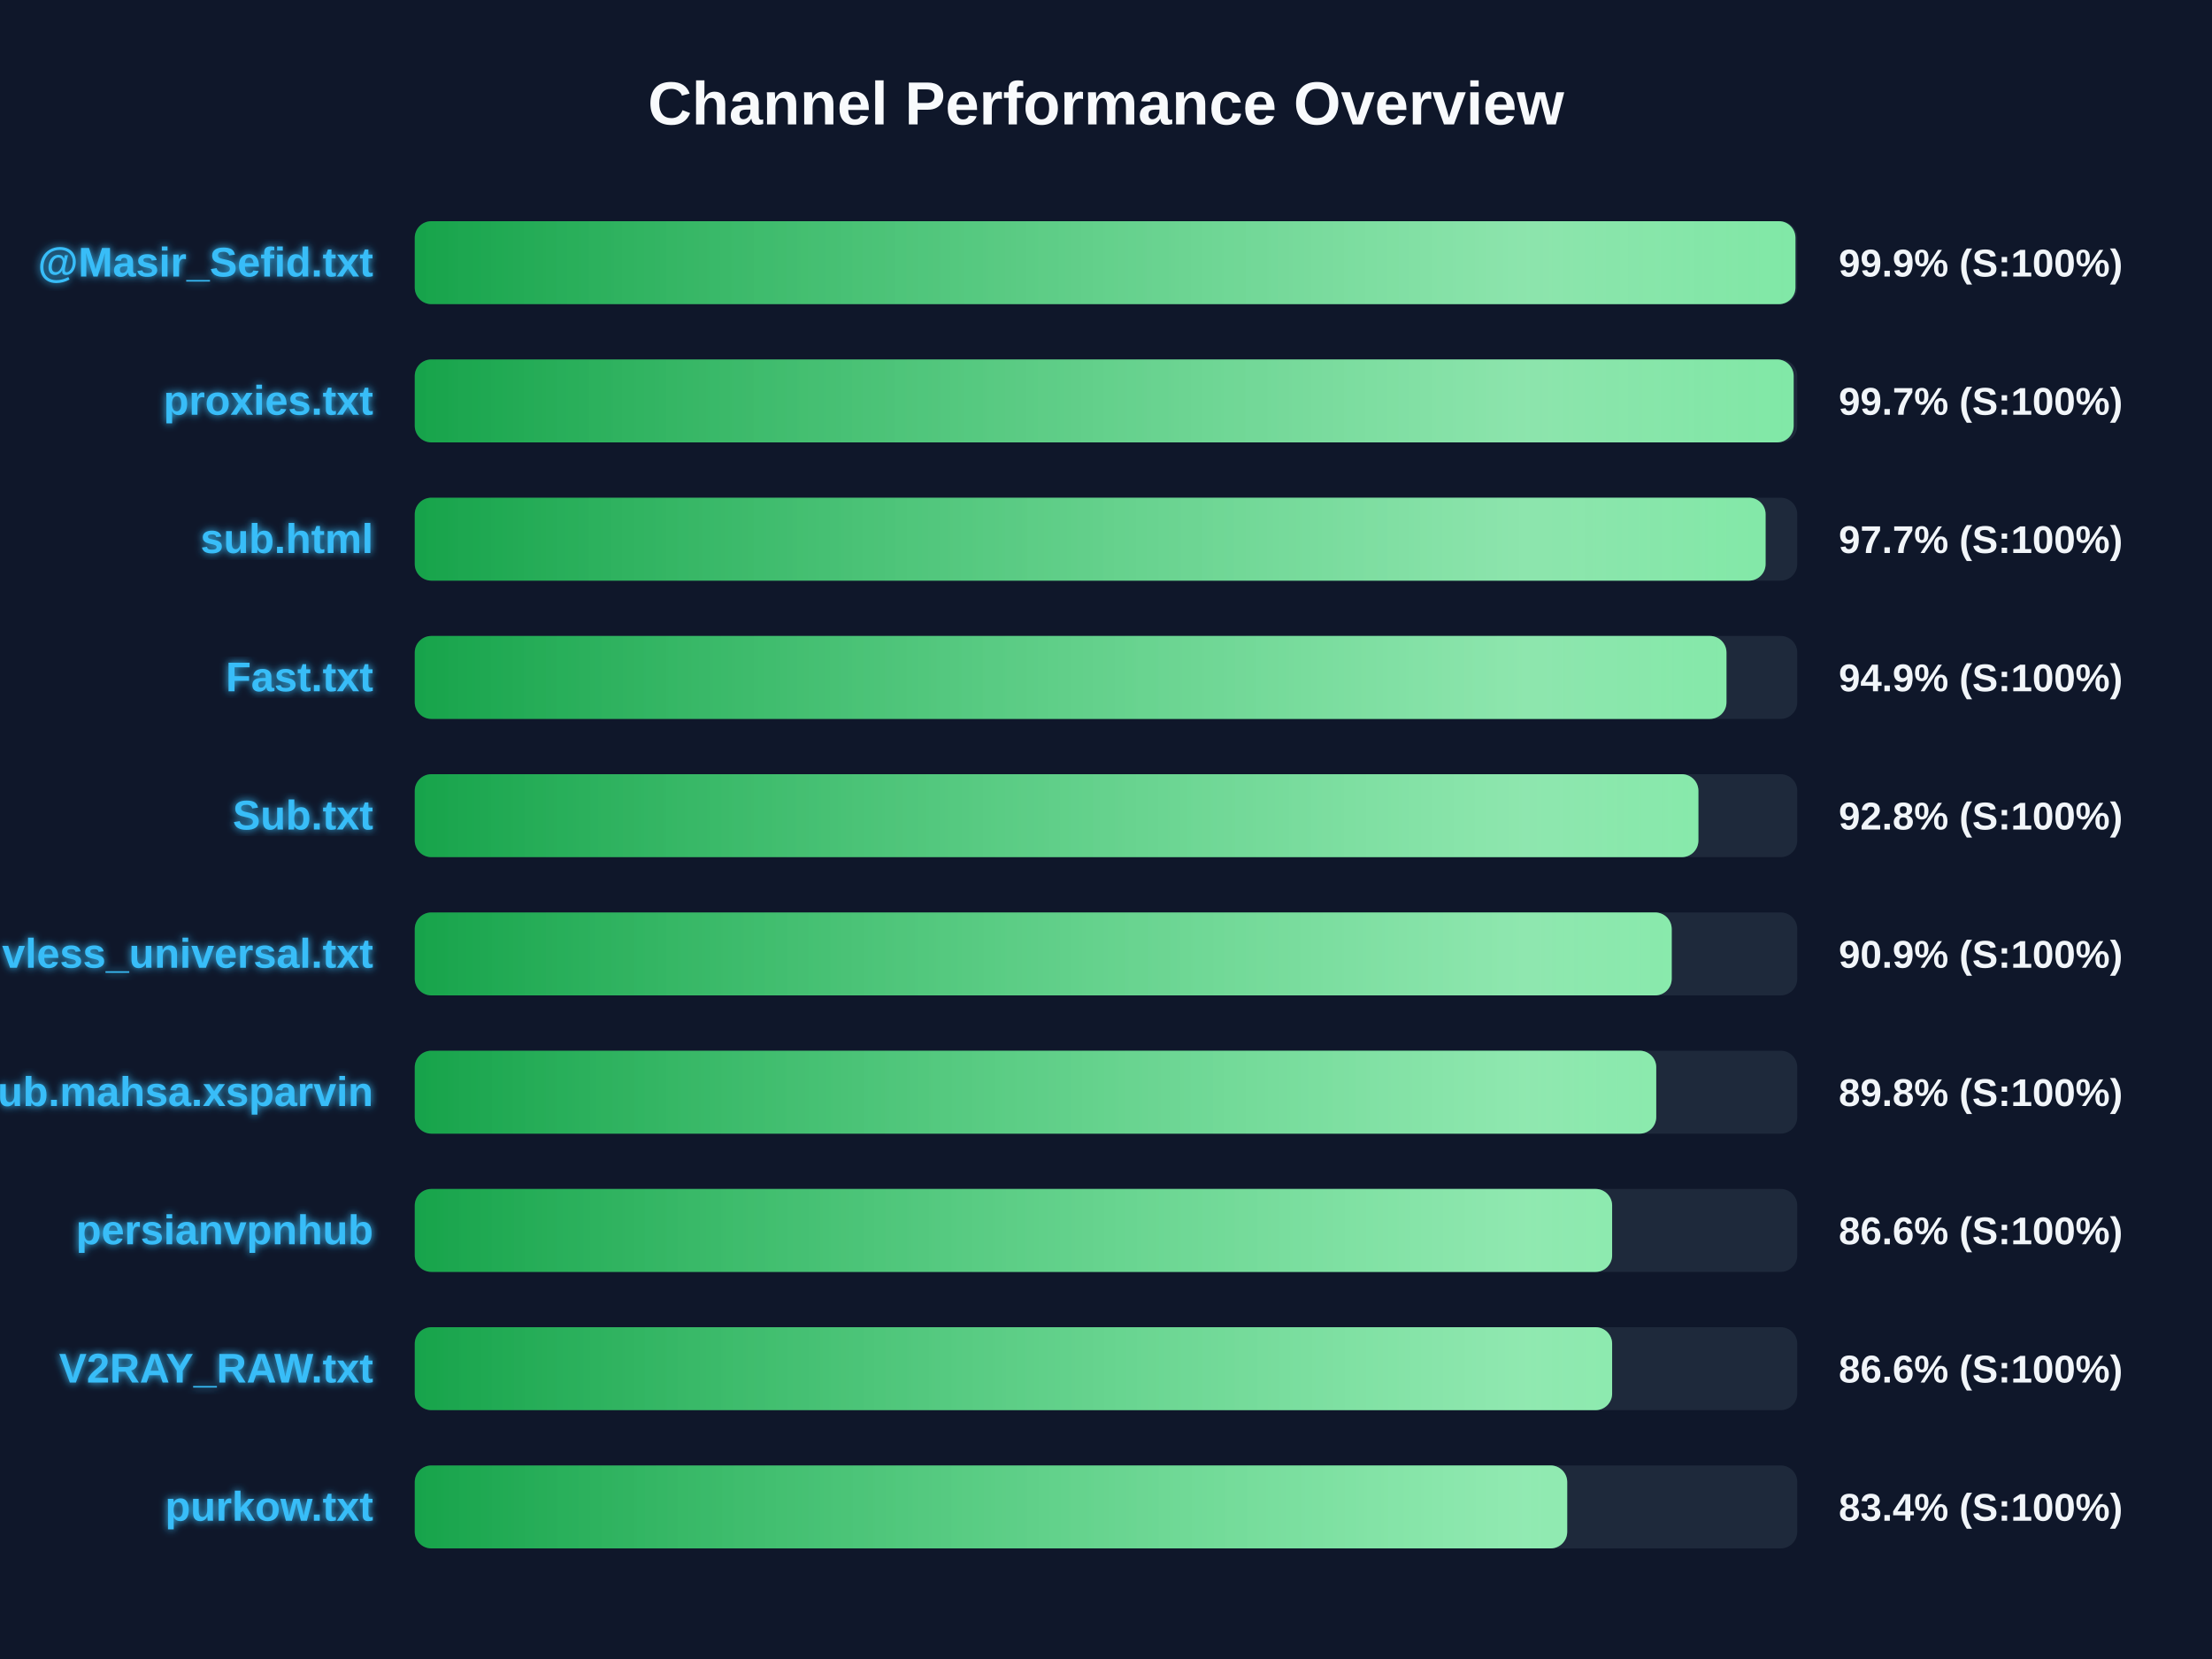
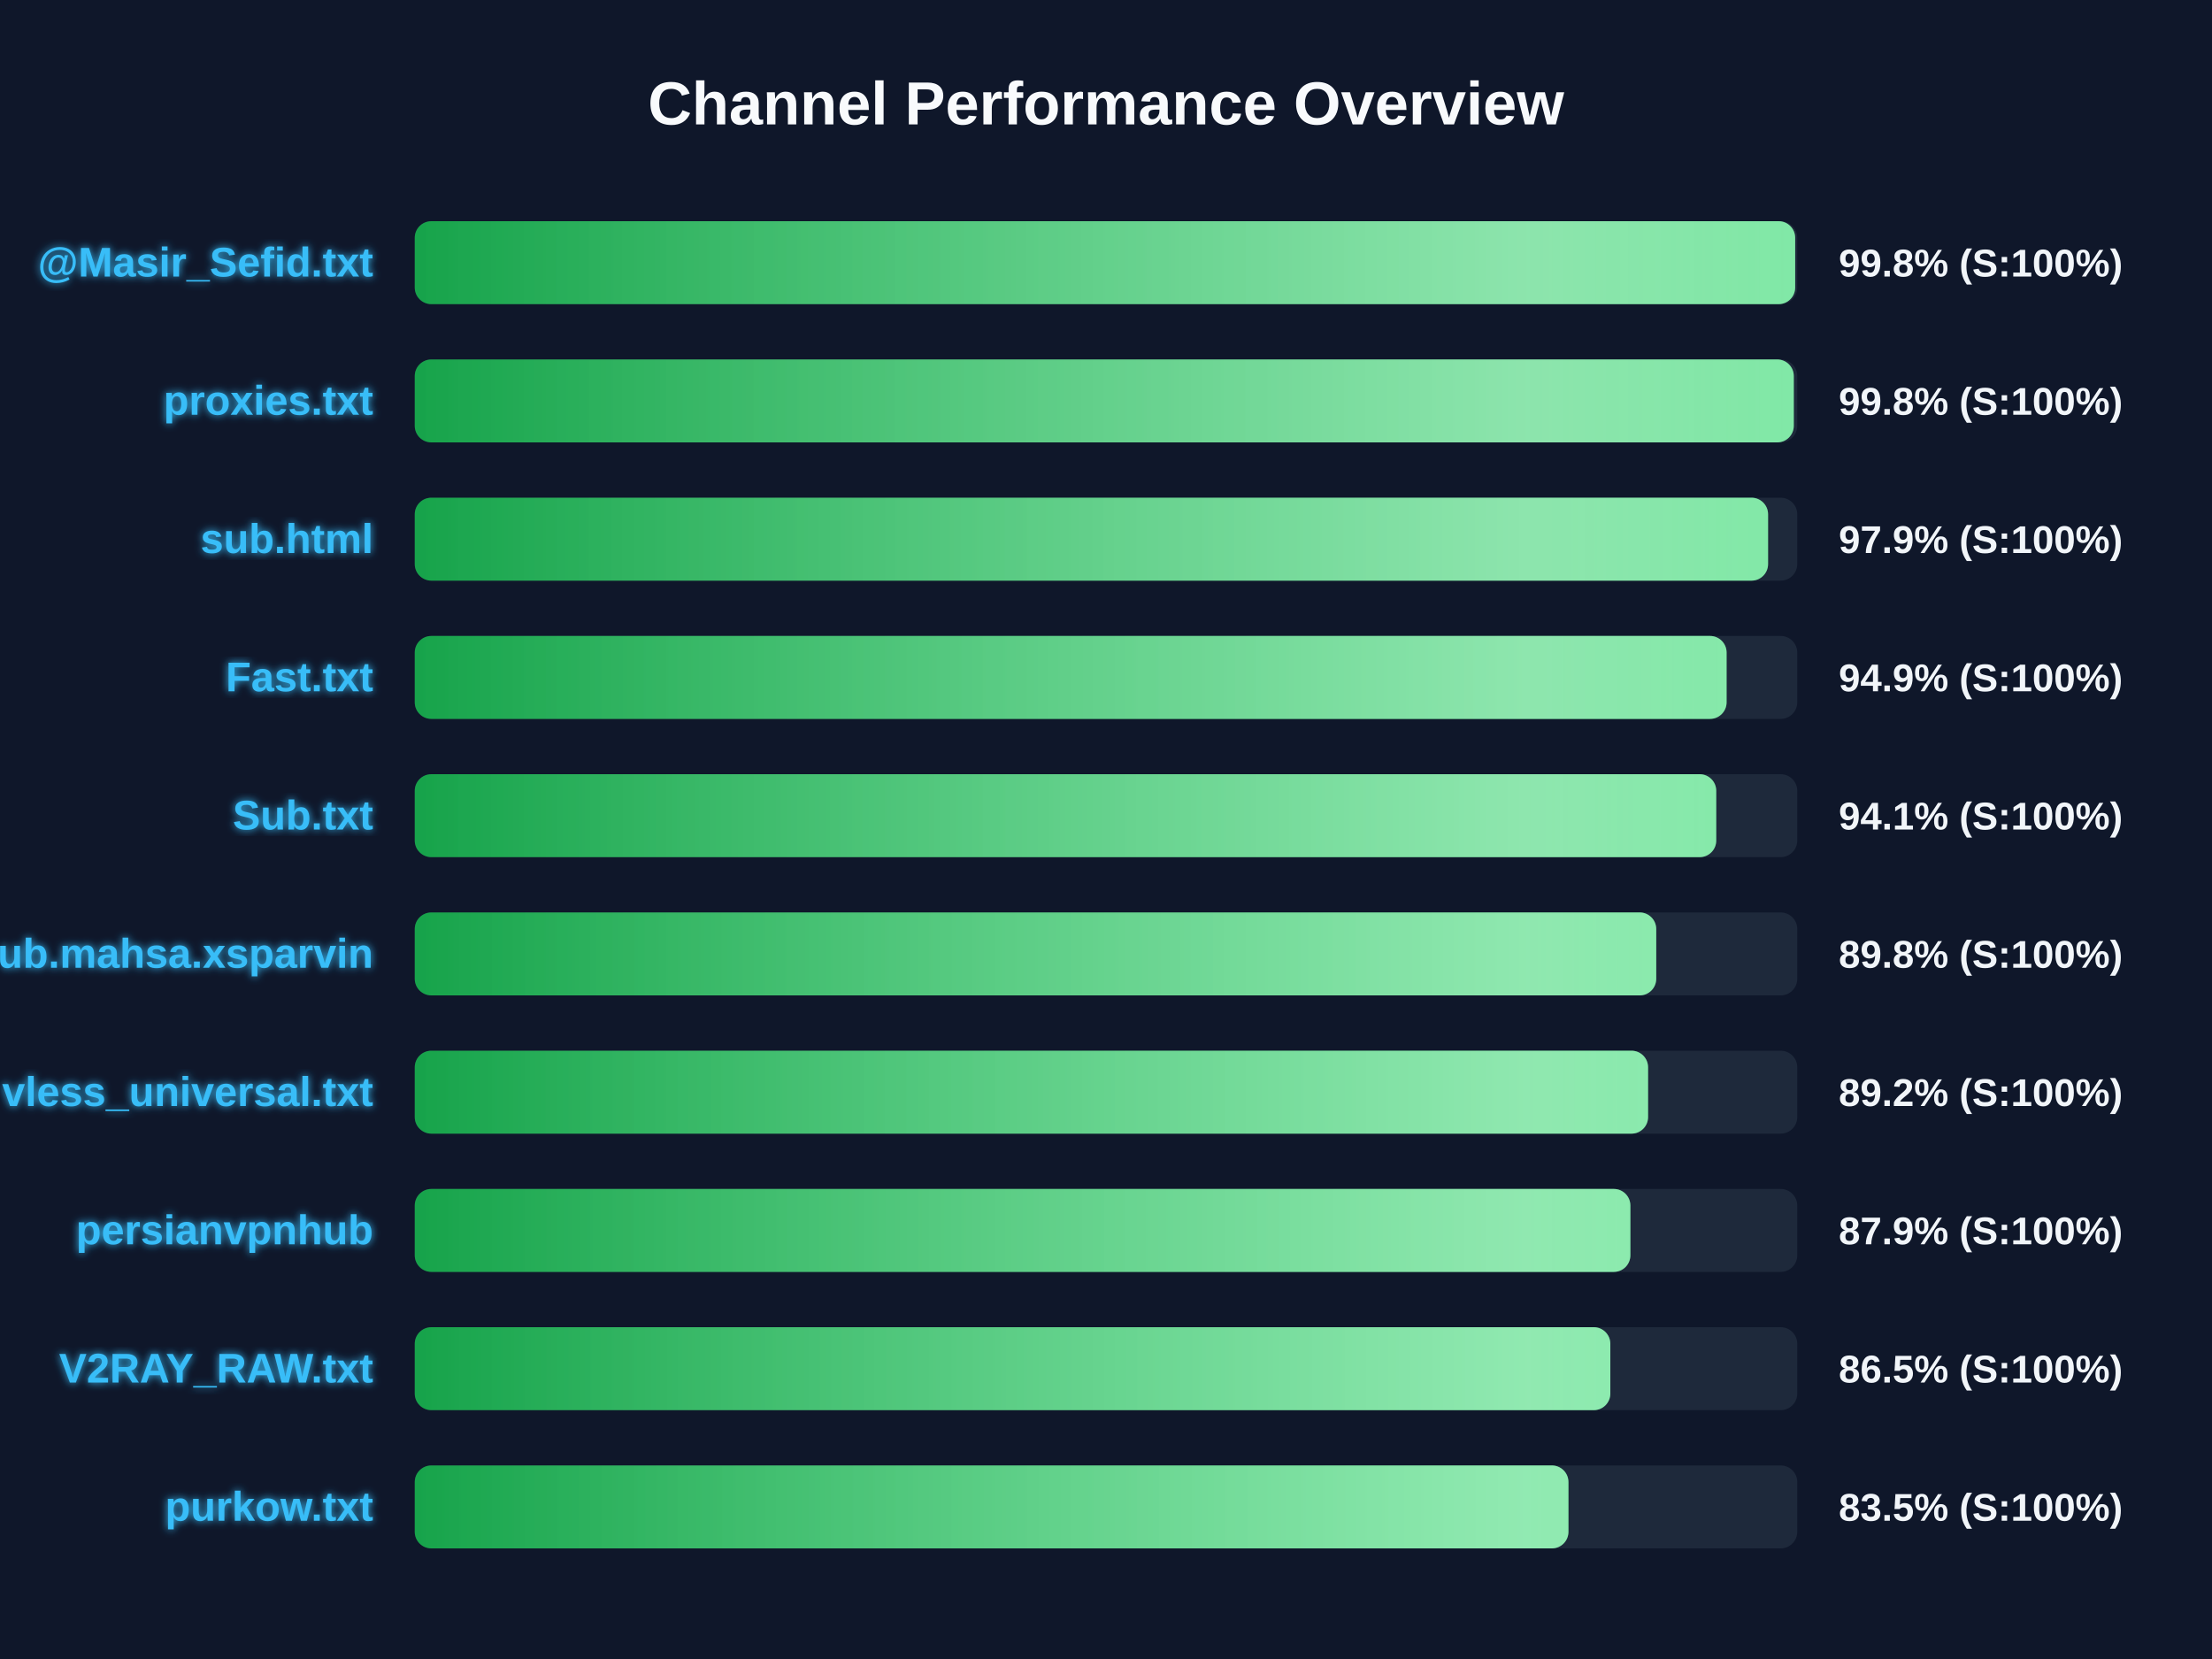
<svg xmlns="http://www.w3.org/2000/svg" width="800" height="600" version="1.1">
  <defs>
    <linearGradient id="grad-green" x1="0%" y1="0%" x2="100%" y2="0%">
      <stop offset="0%" stop-color="#16a34a" />
      <stop offset="100%" stop-color="#4ade80" />
    </linearGradient>
    <linearGradient id="grad-yellow" x1="0%" y1="0%" x2="100%" y2="0%">
      <stop offset="0%" stop-color="#ca8a04" />
      <stop offset="100%" stop-color="#fde047" />
    </linearGradient>
    <linearGradient id="grad-red" x1="0%" y1="0%" x2="100%" y2="0%">
      <stop offset="0%" stop-color="#dc2626" />
      <stop offset="100%" stop-color="#f87171" />
    </linearGradient>
    <linearGradient id="shimmer" x1="0%" y1="0%" x2="100%" y2="0%">
      <stop offset="0%" stop-color="rgba(255,255,255,0)" />
      <stop offset="50%" stop-color="rgba(255,255,255,0.4)" />
      <stop offset="100%" stop-color="rgba(255,255,255,0)" />
    </linearGradient>
    <filter id="glow" x="-20%" y="-20%" width="140%" height="140%">
      <feGaussianBlur stdDeviation="1.5" result="blur" />
      <feComposite in="SourceGraphic" in2="blur" operator="over" />
    </filter>
  </defs>
  <style>
        .bg-rect { fill: #0f172a; }
        .title { font: bold 22px 'Segoe UI', Arial, sans-serif; fill: #f8fafc; }
        .row { font: bold 15px 'Segoe UI', Arial, sans-serif; fill: #38bdf8; filter: url(#glow); }
        .score { font: bold 14px 'Segoe UI', Arial, sans-serif; fill: #f1f5f9; }
        @keyframes shimmer-anim {
            0% { transform: translateX(-100%); }
            100% { transform: translateX(200%); }
        }
        .shimmer-rect {
            animation: shimmer-anim 2.5s infinite linear;
        }
    </style>
  <rect width="100%" height="100%" class="bg-rect" />
  <text x="400" y="45" text-anchor="middle" class="title">Channel Performance Overview</text>
  <rect x="150" y="80" width="500" height="30" fill="#1e293b" rx="6" />
  <clipPath id="clip-0">
-     <rect x="150" y="80" width="499.35" height="30" rx="6" />
+     <rect x="150" y="80" width="499.25" height="30" rx="6" />
  </clipPath>
-   <rect x="150" y="80" width="499.35" height="30" fill="url(#grad-green)" rx="6" />
+   <rect x="150" y="80" width="499.25" height="30" fill="url(#grad-green)" rx="6" />
  <g clip-path="url(#clip-0)">
    <rect x="150" y="80" width="100%" height="30" fill="url(#shimmer)" class="shimmer-rect" />
  </g>
  <text x="135" y="100" text-anchor="end" class="row">@Masir_Sefid.txt</text>
-   <text x="665" y="100" text-anchor="start" class="score">99.9% (S:100%)</text>
+   <text x="665" y="100" text-anchor="start" class="score">99.8% (S:100%)</text>
  <rect x="150" y="130" width="500" height="30" fill="#1e293b" rx="6" />
  <clipPath id="clip-1">
-     <rect x="150" y="130" width="498.7" height="30" rx="6" />
+     <rect x="150" y="130" width="498.75" height="30" rx="6" />
  </clipPath>
-   <rect x="150" y="130" width="498.7" height="30" fill="url(#grad-green)" rx="6" />
+   <rect x="150" y="130" width="498.75" height="30" fill="url(#grad-green)" rx="6" />
  <g clip-path="url(#clip-1)">
    <rect x="150" y="130" width="100%" height="30" fill="url(#shimmer)" class="shimmer-rect" />
  </g>
  <text x="135" y="150" text-anchor="end" class="row">proxies.txt</text>
-   <text x="665" y="150" text-anchor="start" class="score">99.7% (S:100%)</text>
+   <text x="665" y="150" text-anchor="start" class="score">99.8% (S:100%)</text>
  <rect x="150" y="180" width="500" height="30" fill="#1e293b" rx="6" />
  <clipPath id="clip-2">
-     <rect x="150" y="180" width="488.55" height="30" rx="6" />
+     <rect x="150" y="180" width="489.45" height="30" rx="6" />
  </clipPath>
-   <rect x="150" y="180" width="488.55" height="30" fill="url(#grad-green)" rx="6" />
+   <rect x="150" y="180" width="489.45" height="30" fill="url(#grad-green)" rx="6" />
  <g clip-path="url(#clip-2)">
    <rect x="150" y="180" width="100%" height="30" fill="url(#shimmer)" class="shimmer-rect" />
  </g>
  <text x="135" y="200" text-anchor="end" class="row">sub.html</text>
-   <text x="665" y="200" text-anchor="start" class="score">97.7% (S:100%)</text>
+   <text x="665" y="200" text-anchor="start" class="score">97.9% (S:100%)</text>
  <rect x="150" y="230" width="500" height="30" fill="#1e293b" rx="6" />
  <clipPath id="clip-3">
-     <rect x="150" y="230" width="474.4" height="30" rx="6" />
+     <rect x="150" y="230" width="474.45" height="30" rx="6" />
  </clipPath>
-   <rect x="150" y="230" width="474.4" height="30" fill="url(#grad-green)" rx="6" />
+   <rect x="150" y="230" width="474.45" height="30" fill="url(#grad-green)" rx="6" />
  <g clip-path="url(#clip-3)">
    <rect x="150" y="230" width="100%" height="30" fill="url(#shimmer)" class="shimmer-rect" />
  </g>
  <text x="135" y="250" text-anchor="end" class="row">Fast.txt</text>
  <text x="665" y="250" text-anchor="start" class="score">94.9% (S:100%)</text>
  <rect x="150" y="280" width="500" height="30" fill="#1e293b" rx="6" />
  <clipPath id="clip-4">
-     <rect x="150" y="280" width="464.25" height="30" rx="6" />
+     <rect x="150" y="280" width="470.7" height="30" rx="6" />
  </clipPath>
-   <rect x="150" y="280" width="464.25" height="30" fill="url(#grad-green)" rx="6" />
+   <rect x="150" y="280" width="470.7" height="30" fill="url(#grad-green)" rx="6" />
  <g clip-path="url(#clip-4)">
    <rect x="150" y="280" width="100%" height="30" fill="url(#shimmer)" class="shimmer-rect" />
  </g>
  <text x="135" y="300" text-anchor="end" class="row">Sub.txt</text>
-   <text x="665" y="300" text-anchor="start" class="score">92.8% (S:100%)</text>
+   <text x="665" y="300" text-anchor="start" class="score">94.1% (S:100%)</text>
  <rect x="150" y="330" width="500" height="30" fill="#1e293b" rx="6" />
  <clipPath id="clip-5">
-     <rect x="150" y="330" width="454.6" height="30" rx="6" />
+     <rect x="150" y="330" width="449.0" height="30" rx="6" />
  </clipPath>
-   <rect x="150" y="330" width="454.6" height="30" fill="url(#grad-green)" rx="6" />
+   <rect x="150" y="330" width="449.0" height="30" fill="url(#grad-green)" rx="6" />
  <g clip-path="url(#clip-5)">
    <rect x="150" y="330" width="100%" height="30" fill="url(#shimmer)" class="shimmer-rect" />
  </g>
-   <text x="135" y="350" text-anchor="end" class="row">vless_universal.txt</text>
-   <text x="665" y="350" text-anchor="start" class="score">90.9% (S:100%)</text>
+   <text x="135" y="350" text-anchor="end" class="row">Sub.mahsa.xsparvin</text>
+   <text x="665" y="350" text-anchor="start" class="score">89.8% (S:100%)</text>
  <rect x="150" y="380" width="500" height="30" fill="#1e293b" rx="6" />
  <clipPath id="clip-6">
-     <rect x="150" y="380" width="449.0" height="30" rx="6" />
+     <rect x="150" y="380" width="446.05" height="30" rx="6" />
  </clipPath>
-   <rect x="150" y="380" width="449.0" height="30" fill="url(#grad-green)" rx="6" />
+   <rect x="150" y="380" width="446.05" height="30" fill="url(#grad-green)" rx="6" />
  <g clip-path="url(#clip-6)">
    <rect x="150" y="380" width="100%" height="30" fill="url(#shimmer)" class="shimmer-rect" />
  </g>
-   <text x="135" y="400" text-anchor="end" class="row">Sub.mahsa.xsparvin</text>
-   <text x="665" y="400" text-anchor="start" class="score">89.8% (S:100%)</text>
+   <text x="135" y="400" text-anchor="end" class="row">vless_universal.txt</text>
+   <text x="665" y="400" text-anchor="start" class="score">89.2% (S:100%)</text>
  <rect x="150" y="430" width="500" height="30" fill="#1e293b" rx="6" />
  <clipPath id="clip-7">
-     <rect x="150" y="430" width="433.05" height="30" rx="6" />
+     <rect x="150" y="430" width="439.65" height="30" rx="6" />
  </clipPath>
-   <rect x="150" y="430" width="433.05" height="30" fill="url(#grad-green)" rx="6" />
+   <rect x="150" y="430" width="439.65" height="30" fill="url(#grad-green)" rx="6" />
  <g clip-path="url(#clip-7)">
    <rect x="150" y="430" width="100%" height="30" fill="url(#shimmer)" class="shimmer-rect" />
  </g>
  <text x="135" y="450" text-anchor="end" class="row">persianvpnhub</text>
-   <text x="665" y="450" text-anchor="start" class="score">86.6% (S:100%)</text>
+   <text x="665" y="450" text-anchor="start" class="score">87.9% (S:100%)</text>
  <rect x="150" y="480" width="500" height="30" fill="#1e293b" rx="6" />
  <clipPath id="clip-8">
-     <rect x="150" y="480" width="433.05" height="30" rx="6" />
+     <rect x="150" y="480" width="432.4" height="30" rx="6" />
  </clipPath>
-   <rect x="150" y="480" width="433.05" height="30" fill="url(#grad-green)" rx="6" />
+   <rect x="150" y="480" width="432.4" height="30" fill="url(#grad-green)" rx="6" />
  <g clip-path="url(#clip-8)">
    <rect x="150" y="480" width="100%" height="30" fill="url(#shimmer)" class="shimmer-rect" />
  </g>
  <text x="135" y="500" text-anchor="end" class="row">V2RAY_RAW.txt</text>
-   <text x="665" y="500" text-anchor="start" class="score">86.6% (S:100%)</text>
+   <text x="665" y="500" text-anchor="start" class="score">86.5% (S:100%)</text>
  <rect x="150" y="530" width="500" height="30" fill="#1e293b" rx="6" />
  <clipPath id="clip-9">
-     <rect x="150" y="530" width="416.8" height="30" rx="6" />
+     <rect x="150" y="530" width="417.25" height="30" rx="6" />
  </clipPath>
-   <rect x="150" y="530" width="416.8" height="30" fill="url(#grad-green)" rx="6" />
+   <rect x="150" y="530" width="417.25" height="30" fill="url(#grad-green)" rx="6" />
  <g clip-path="url(#clip-9)">
    <rect x="150" y="530" width="100%" height="30" fill="url(#shimmer)" class="shimmer-rect" />
  </g>
  <text x="135" y="550" text-anchor="end" class="row">purkow.txt</text>
-   <text x="665" y="550" text-anchor="start" class="score">83.4% (S:100%)</text>
+   <text x="665" y="550" text-anchor="start" class="score">83.5% (S:100%)</text>
</svg>
